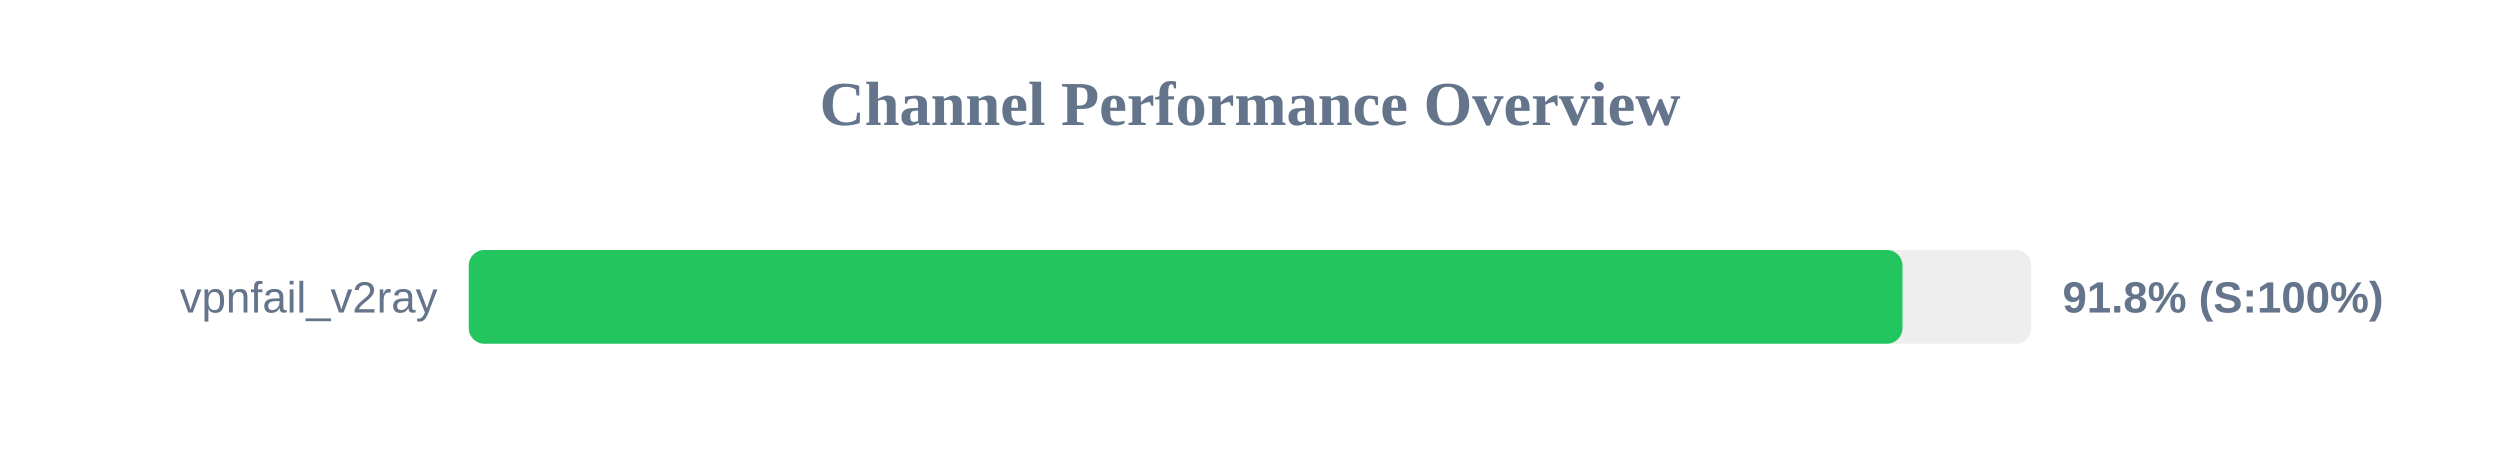
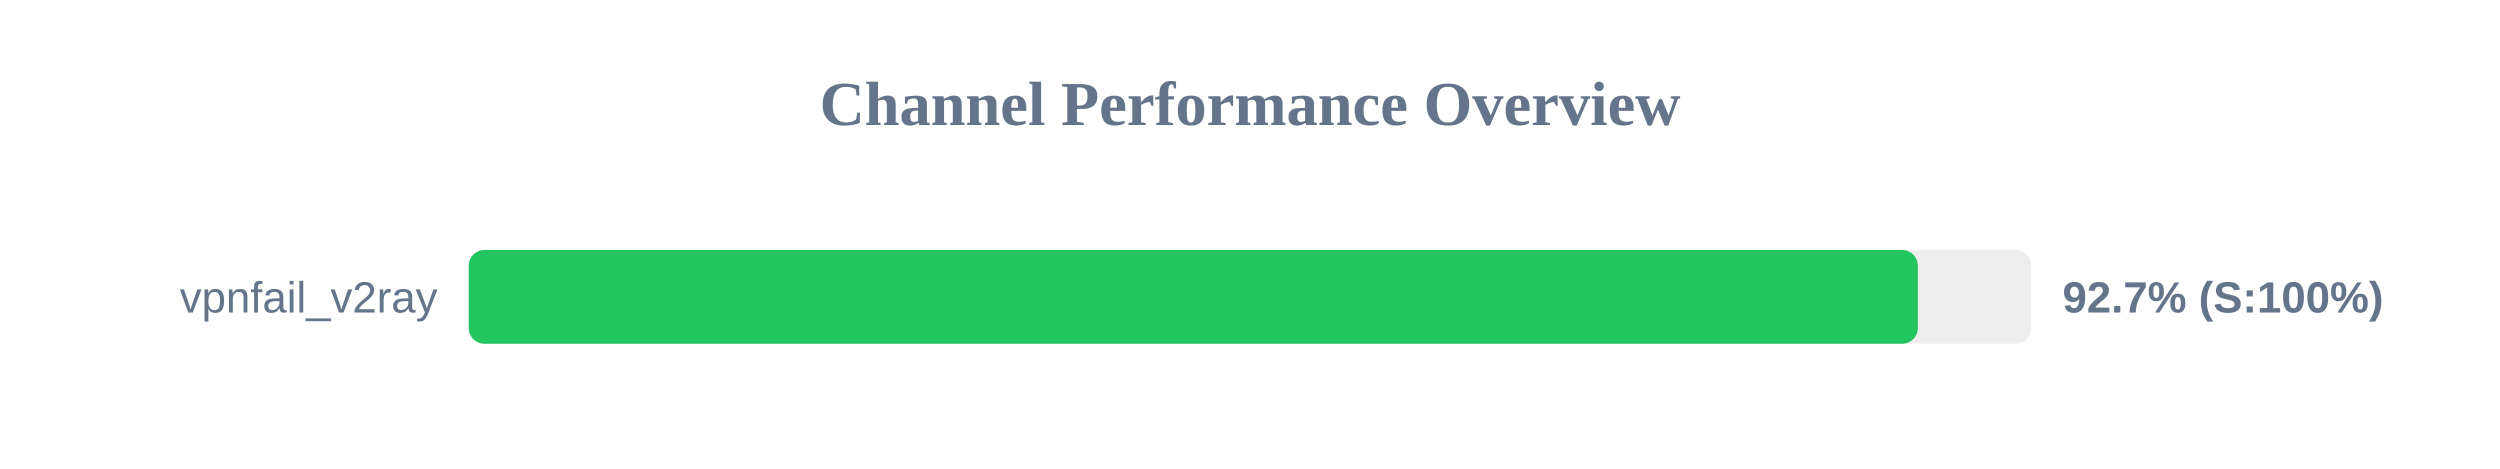
<svg xmlns="http://www.w3.org/2000/svg" width="800" height="150" version="1.1">
  <style>
        .row { font: 14px Arial; fill: #64748b; }
        .score { font: bold 14px Arial; fill: #64748b; }
    </style>
  <text x="400" y="40" text-anchor="middle" font-size="20px" font-weight="bold" fill="#64748b">Channel Performance Overview</text>
  <rect x="150" y="80" width="500" height="30" fill="#eee" rx="5" />
-   <rect x="150" y="80" width="458.8" height="30" fill="#22c55e" rx="5" />
+   <rect x="150" y="80" width="463.7" height="30" fill="#22c55e" rx="5" />
  <text x="140" y="100" text-anchor="end" class="row">vpnfail_v2ray</text>
-   <text x="660" y="100" text-anchor="start" class="score">91.8% (S:100%)</text>
+   <text x="660" y="100" text-anchor="start" class="score">92.7% (S:100%)</text>
</svg>
